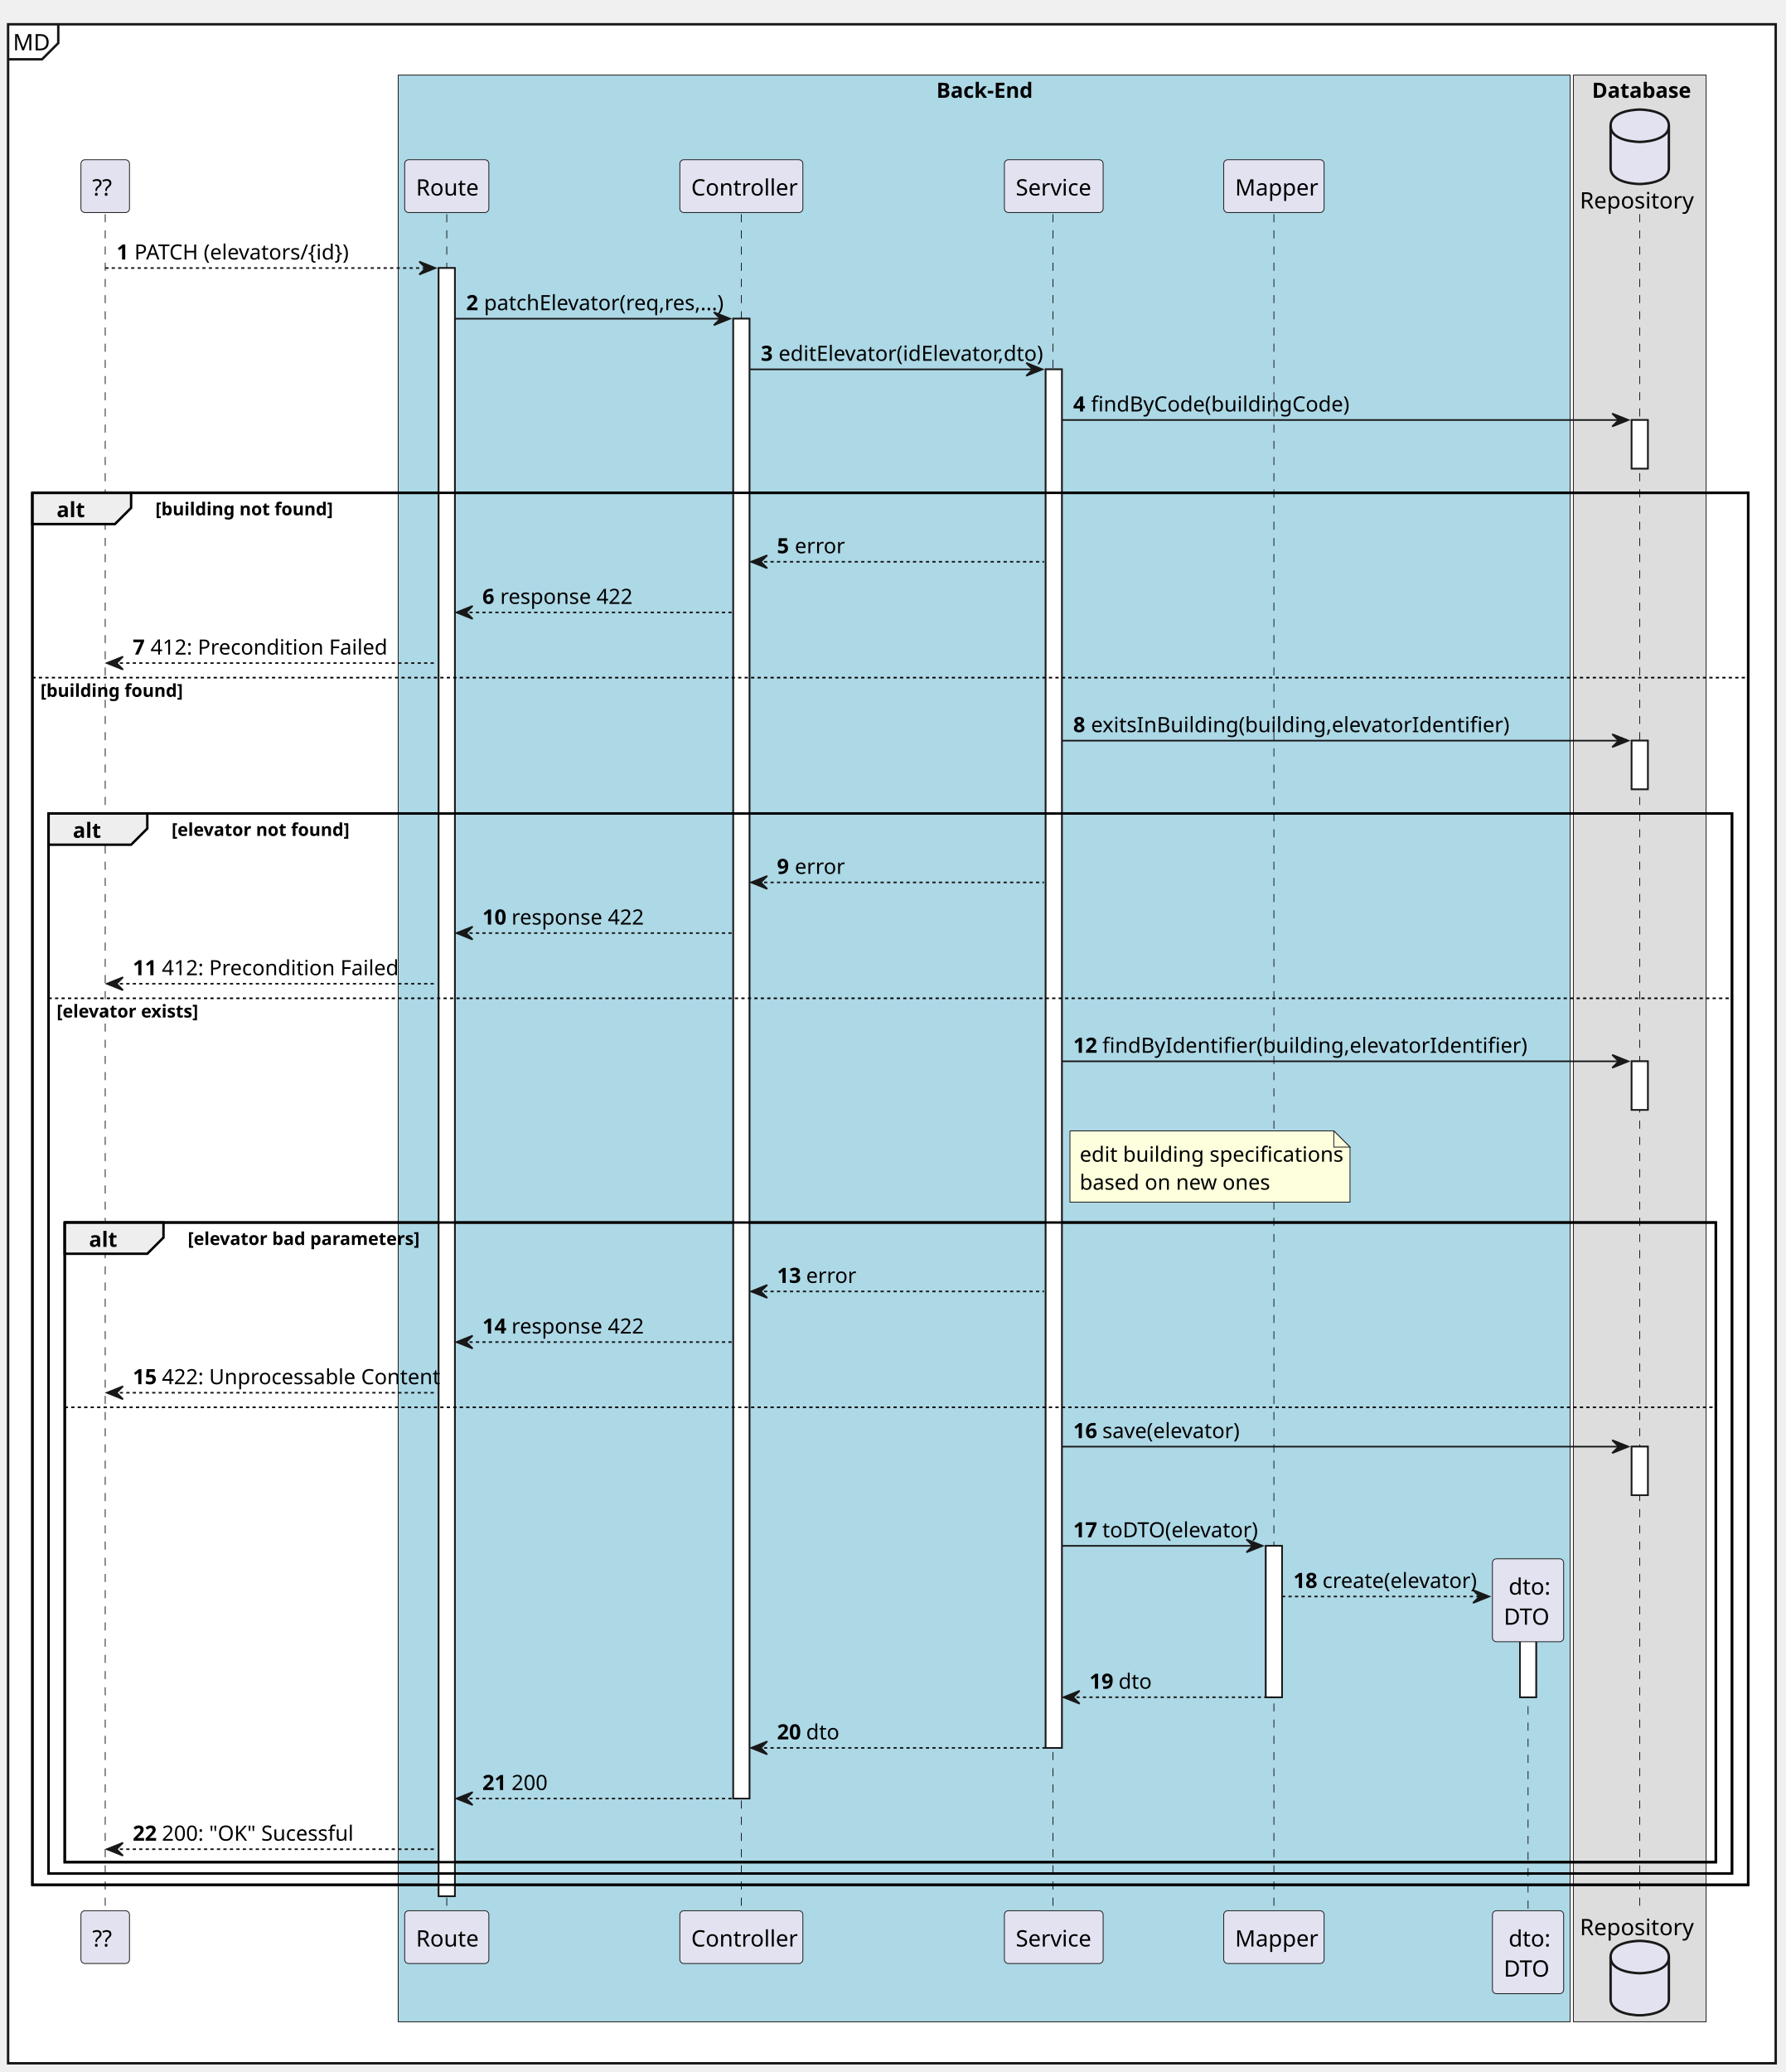
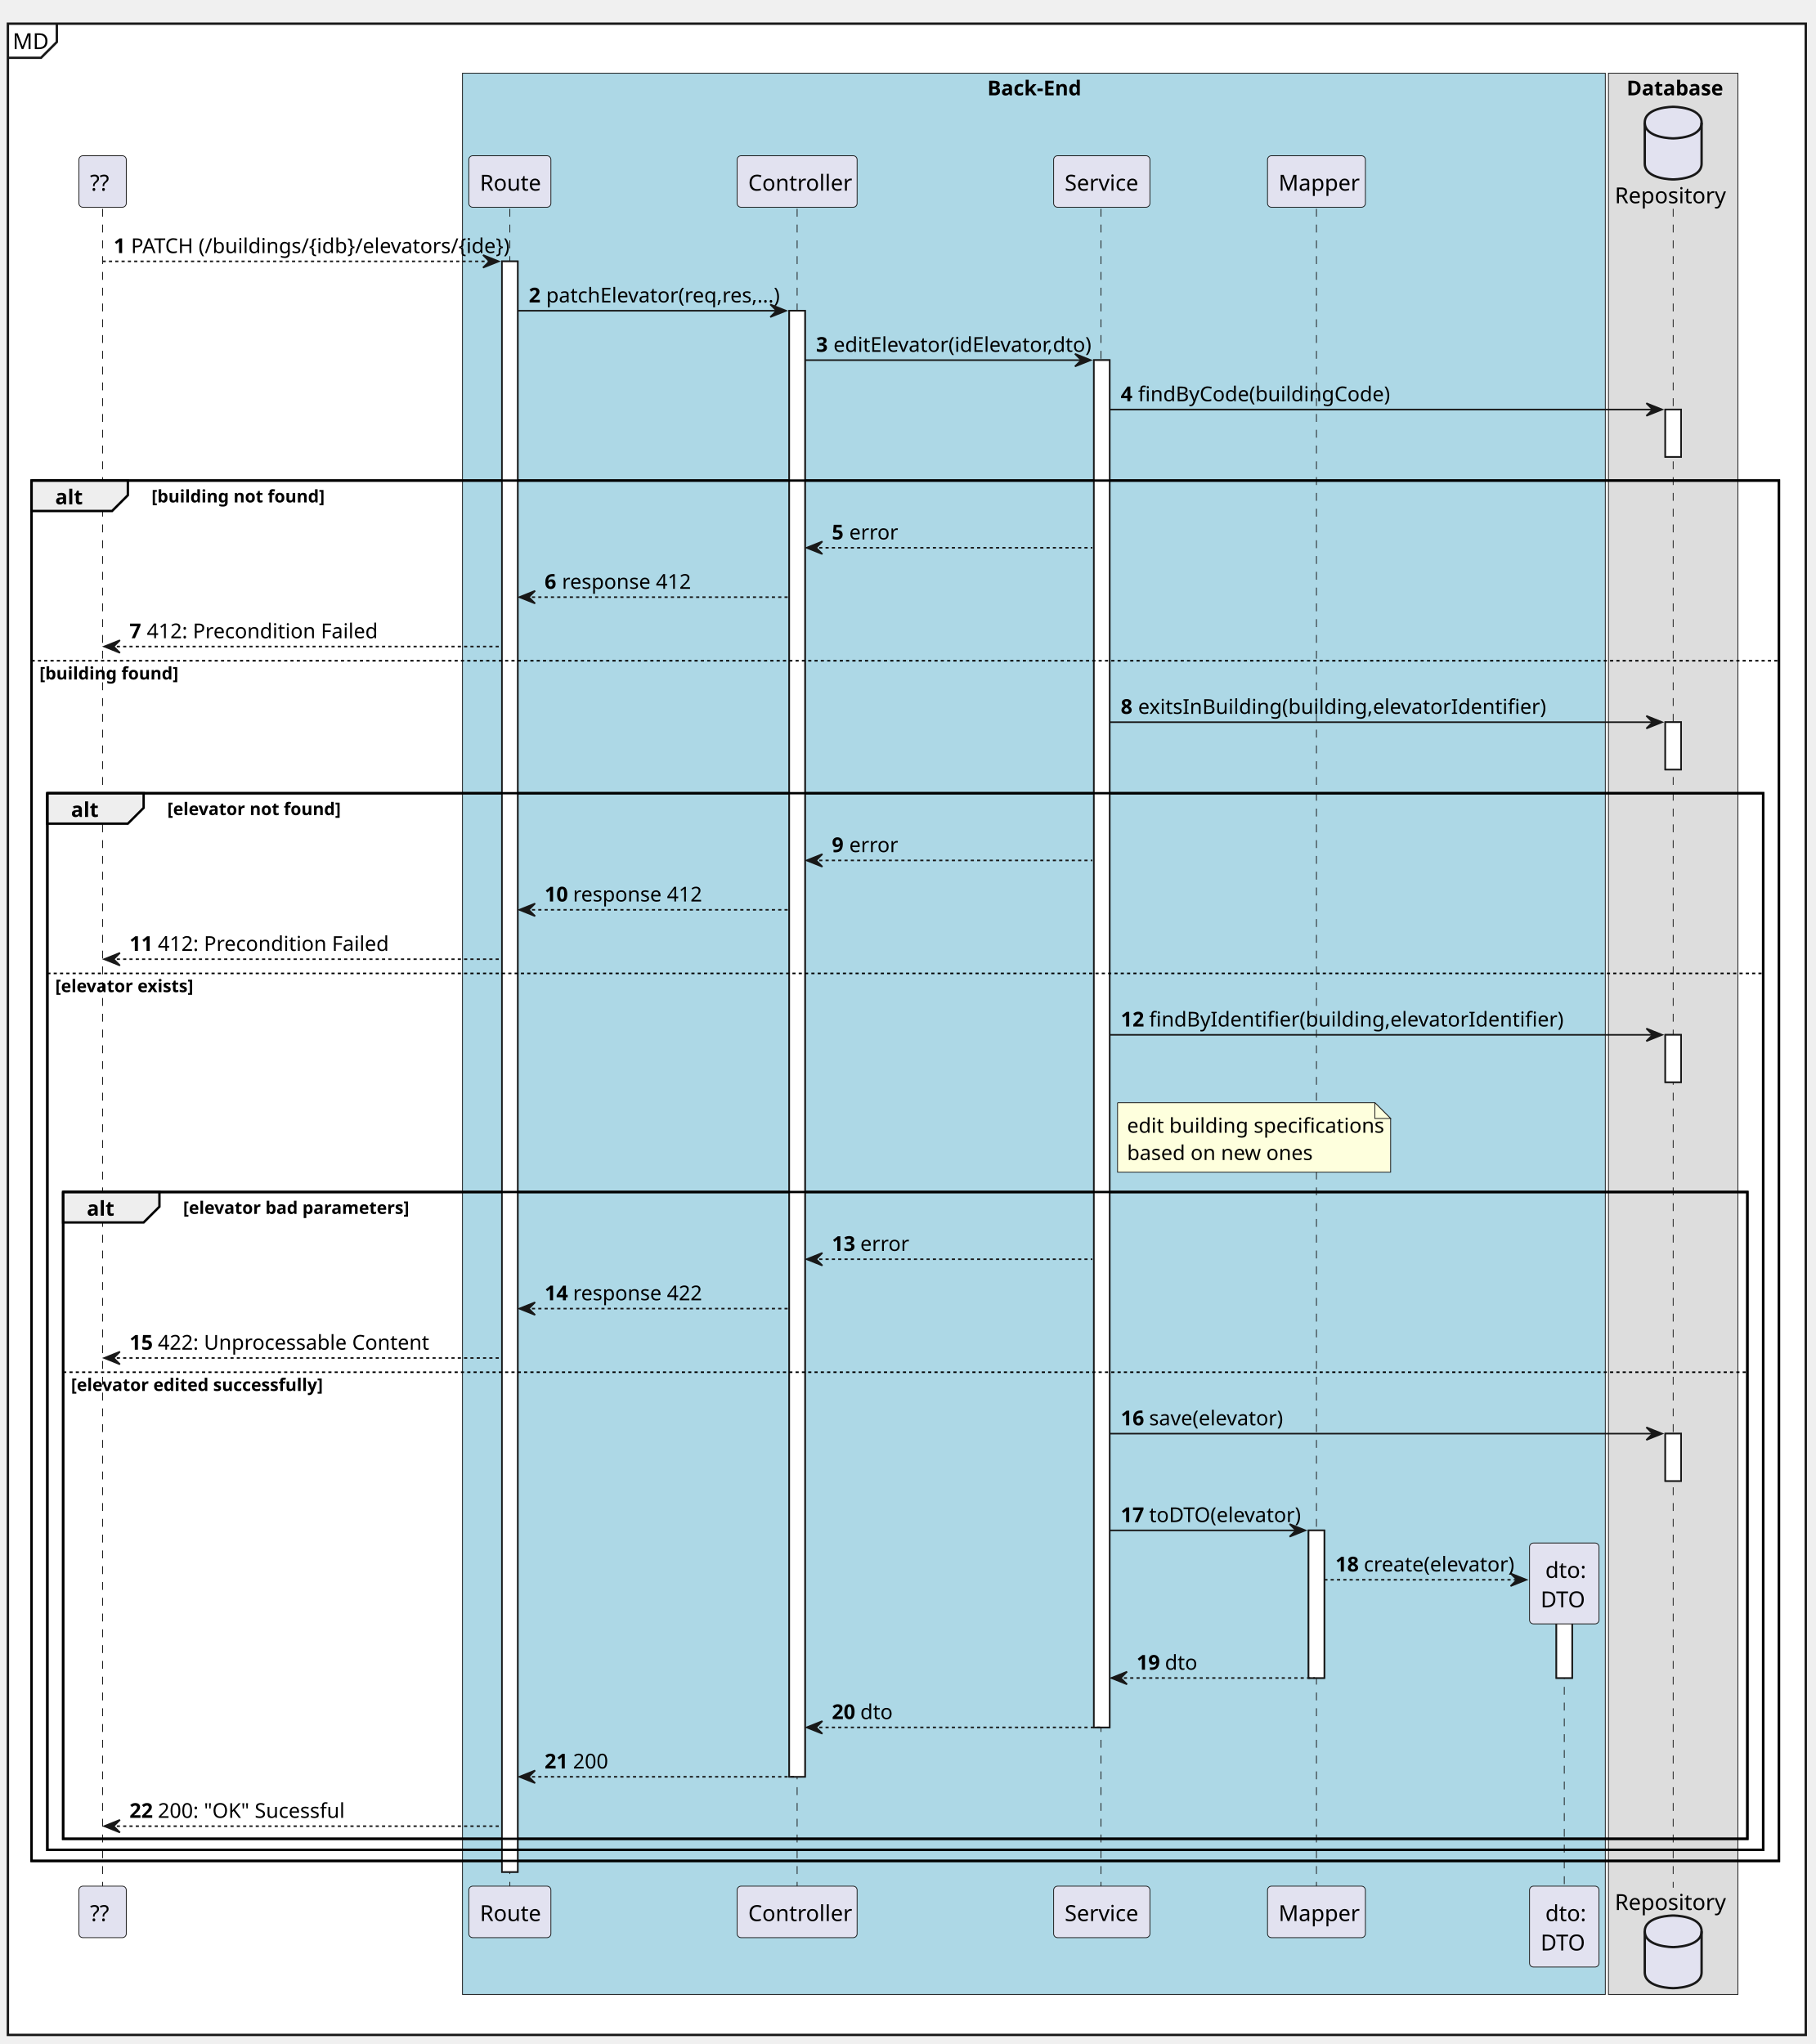
- <svg xmlns="http://www.w3.org/2000/svg" contentStyleType="text/css" height="1280px" preserveAspectRatio="none" style="width:1103px;height:1280px;background:#FFFFFF;" version="1.1" viewBox="0 0 1103 1280" width="1103px" zoomAndPan="magnify">
+ <svg xmlns="http://www.w3.org/2000/svg" contentStyleType="text/css" height="1295px" preserveAspectRatio="none" style="width:1150px;height:1295px;background:#FFFFFF;" version="1.1" viewBox="0 0 1150 1295" width="1150px" zoomAndPan="magnify">
  <defs />
  <g>
-     <rect fill="#FFFFFF" height="1259.608" style="stroke:#181818;stroke-width:1.5;" width="1092" x="5" y="15" />
+     <rect fill="#FFFFFF" height="1274.239" style="stroke:#181818;stroke-width:1.5;" width="1139" x="5" y="15" />
    <path d="M36,15 L36,26.621 L26,36.621 L5,36.621 " fill="none" style="stroke:#181818;stroke-width:1.5;" />
    <text fill="#000000" font-family="sans-serif" font-size="14" lengthAdjust="spacing" textLength="21" x="8" y="31.107">MD</text>
-     <rect fill="#ADD8E6" height="1202.603" style="stroke:#181818;stroke-width:0.5;" width="724" x="246" y="46.384" />
-     <text fill="#000000" font-family="sans-serif" font-size="13" font-weight="bold" lengthAdjust="spacing" textLength="59" x="578.5" y="60.412">Back-End</text>
-     <rect fill="#DDDDDD" height="1202.603" style="stroke:#181818;stroke-width:0.5;" width="82" x="972" y="46.384" />
-     <text fill="#000000" font-family="sans-serif" font-size="13" font-weight="bold" lengthAdjust="spacing" textLength="59" x="983.5" y="60.412">Database</text>
-     <rect fill="#FFFFFF" height="1005.779" style="stroke:#181818;stroke-width:1.0;" width="10" x="271" y="165.587" />
-     <rect fill="#FFFFFF" height="914.197" style="stroke:#181818;stroke-width:1.0;" width="10" x="453" y="196.878" />
-     <rect fill="#FFFFFF" height="851.615" style="stroke:#181818;stroke-width:1.0;" width="10" x="646" y="228.169" />
-     <rect fill="#FFFFFF" height="93.533" style="stroke:#181818;stroke-width:1.0;" width="10" x="782" y="954.96" />
-     <rect fill="#FFFFFF" height="52.242" style="stroke:#181818;stroke-width:1.0;" width="10" x="939" y="996.251" />
-     <rect fill="#FFFFFF" height="30" style="stroke:#181818;stroke-width:1.0;" width="10" x="1008" y="259.46" />
-     <rect fill="#FFFFFF" height="30" style="stroke:#181818;stroke-width:1.0;" width="10" x="1008" y="457.546" />
-     <rect fill="#FFFFFF" height="30" style="stroke:#181818;stroke-width:1.0;" width="10" x="1008" y="655.632" />
-     <rect fill="#FFFFFF" height="30" style="stroke:#181818;stroke-width:1.0;" width="10" x="1008" y="893.669" />
-     <rect fill="none" height="859.906" style="stroke:#000000;stroke-width:1.5;" width="1060" x="20" y="304.46" />
-     <rect fill="none" height="654.82" style="stroke:#000000;stroke-width:1.5;" width="1040" x="30" y="502.546" />
-     <rect fill="none" height="395.152" style="stroke:#000000;stroke-width:1.5;" width="1020" x="40" y="755.214" />
-     <line style="stroke:#181818;stroke-width:0.5;stroke-dasharray:5.0,5.0;" x1="65" x2="65" y1="132.296" y2="1181.366" />
-     <line style="stroke:#181818;stroke-width:0.5;stroke-dasharray:5.0,5.0;" x1="276" x2="276" y1="132.296" y2="1181.366" />
-     <line style="stroke:#181818;stroke-width:0.5;stroke-dasharray:5.0,5.0;" x1="458" x2="458" y1="132.296" y2="1181.366" />
-     <line style="stroke:#181818;stroke-width:0.5;stroke-dasharray:5.0,5.0;" x1="650.5" x2="650.5" y1="132.296" y2="1181.366" />
-     <line style="stroke:#181818;stroke-width:0.5;stroke-dasharray:5.0,5.0;" x1="787" x2="787" y1="132.296" y2="1181.366" />
-     <line style="stroke:#181818;stroke-width:0.5;stroke-dasharray:5.0,5.0;" x1="944" x2="944" y1="1004.081" y2="1181.366" />
-     <line style="stroke:#181818;stroke-width:0.5;stroke-dasharray:5.0,5.0;" x1="1013" x2="1013" y1="132.296" y2="1181.366" />
+     <rect fill="#ADD8E6" height="1217.234" style="stroke:#181818;stroke-width:0.5;" width="724" x="293" y="46.384" />
+     <text fill="#000000" font-family="sans-serif" font-size="13" font-weight="bold" lengthAdjust="spacing" textLength="59" x="625.5" y="60.412">Back-End</text>
+     <rect fill="#DDDDDD" height="1217.234" style="stroke:#181818;stroke-width:0.5;" width="82" x="1019" y="46.384" />
+     <text fill="#000000" font-family="sans-serif" font-size="13" font-weight="bold" lengthAdjust="spacing" textLength="59" x="1030.5" y="60.412">Database</text>
+     <rect fill="#FFFFFF" height="1020.41" style="stroke:#181818;stroke-width:1.0;" width="10" x="318" y="165.587" />
+     <rect fill="#FFFFFF" height="928.828" style="stroke:#181818;stroke-width:1.0;" width="10" x="500" y="196.878" />
+     <rect fill="#FFFFFF" height="866.246" style="stroke:#181818;stroke-width:1.0;" width="10" x="693" y="228.169" />
+     <rect fill="#FFFFFF" height="93.533" style="stroke:#181818;stroke-width:1.0;" width="10" x="829" y="969.591" />
+     <rect fill="#FFFFFF" height="52.242" style="stroke:#181818;stroke-width:1.0;" width="10" x="986" y="1010.882" />
+     <rect fill="#FFFFFF" height="30" style="stroke:#181818;stroke-width:1.0;" width="10" x="1055" y="259.46" />
+     <rect fill="#FFFFFF" height="30" style="stroke:#181818;stroke-width:1.0;" width="10" x="1055" y="457.546" />
+     <rect fill="#FFFFFF" height="30" style="stroke:#181818;stroke-width:1.0;" width="10" x="1055" y="655.632" />
+     <rect fill="#FFFFFF" height="30" style="stroke:#181818;stroke-width:1.0;" width="10" x="1055" y="908.3" />
+     <rect fill="none" height="874.537" style="stroke:#000000;stroke-width:1.5;" width="1107" x="20" y="304.46" />
+     <rect fill="none" height="669.451" style="stroke:#000000;stroke-width:1.5;" width="1087" x="30" y="502.546" />
+     <rect fill="none" height="409.783" style="stroke:#000000;stroke-width:1.5;" width="1067" x="40" y="755.214" />
+     <line style="stroke:#181818;stroke-width:0.5;stroke-dasharray:5.0,5.0;" x1="65" x2="65" y1="132.296" y2="1195.997" />
+     <line style="stroke:#181818;stroke-width:0.5;stroke-dasharray:5.0,5.0;" x1="323" x2="323" y1="132.296" y2="1195.997" />
+     <line style="stroke:#181818;stroke-width:0.5;stroke-dasharray:5.0,5.0;" x1="505" x2="505" y1="132.296" y2="1195.997" />
+     <line style="stroke:#181818;stroke-width:0.5;stroke-dasharray:5.0,5.0;" x1="697.5" x2="697.5" y1="132.296" y2="1195.997" />
+     <line style="stroke:#181818;stroke-width:0.5;stroke-dasharray:5.0,5.0;" x1="834" x2="834" y1="132.296" y2="1195.997" />
+     <line style="stroke:#181818;stroke-width:0.5;stroke-dasharray:5.0,5.0;" x1="991" x2="991" y1="1018.712" y2="1195.997" />
+     <line style="stroke:#181818;stroke-width:0.5;stroke-dasharray:5.0,5.0;" x1="1060" x2="1060" y1="132.296" y2="1195.997" />
    <rect fill="#E2E2F0" height="32.621" rx="2.5" ry="2.5" style="stroke:#181818;stroke-width:0.5;" width="30" x="50" y="98.675" />
    <text fill="#000000" font-family="sans-serif" font-size="14" lengthAdjust="spacing" textLength="16" x="57" y="120.782">??</text>
-     <rect fill="#E2E2F0" height="32.621" rx="2.5" ry="2.5" style="stroke:#181818;stroke-width:0.5;" width="30" x="50" y="1180.366" />
-     <text fill="#000000" font-family="sans-serif" font-size="14" lengthAdjust="spacing" textLength="16" x="57" y="1202.474">??</text>
-     <rect fill="#E2E2F0" height="32.621" rx="2.5" ry="2.5" style="stroke:#181818;stroke-width:0.5;" width="52" x="250" y="98.675" />
-     <text fill="#000000" font-family="sans-serif" font-size="14" lengthAdjust="spacing" textLength="38" x="257" y="120.782">Route</text>
-     <rect fill="#E2E2F0" height="32.621" rx="2.5" ry="2.5" style="stroke:#181818;stroke-width:0.5;" width="52" x="250" y="1180.366" />
-     <text fill="#000000" font-family="sans-serif" font-size="14" lengthAdjust="spacing" textLength="38" x="257" y="1202.474">Route</text>
-     <rect fill="#E2E2F0" height="32.621" rx="2.5" ry="2.5" style="stroke:#181818;stroke-width:0.5;" width="76" x="420" y="98.675" />
-     <text fill="#000000" font-family="sans-serif" font-size="14" lengthAdjust="spacing" textLength="62" x="427" y="120.782">Controller</text>
-     <rect fill="#E2E2F0" height="32.621" rx="2.5" ry="2.5" style="stroke:#181818;stroke-width:0.5;" width="76" x="420" y="1180.366" />
-     <text fill="#000000" font-family="sans-serif" font-size="14" lengthAdjust="spacing" textLength="62" x="427" y="1202.474">Controller</text>
-     <rect fill="#E2E2F0" height="32.621" rx="2.5" ry="2.5" style="stroke:#181818;stroke-width:0.5;" width="61" x="620.5" y="98.675" />
-     <text fill="#000000" font-family="sans-serif" font-size="14" lengthAdjust="spacing" textLength="47" x="627.5" y="120.782">Service</text>
-     <rect fill="#E2E2F0" height="32.621" rx="2.5" ry="2.5" style="stroke:#181818;stroke-width:0.5;" width="61" x="620.5" y="1180.366" />
-     <text fill="#000000" font-family="sans-serif" font-size="14" lengthAdjust="spacing" textLength="47" x="627.5" y="1202.474">Service</text>
-     <rect fill="#E2E2F0" height="32.621" rx="2.5" ry="2.5" style="stroke:#181818;stroke-width:0.5;" width="62" x="756" y="98.675" />
-     <text fill="#000000" font-family="sans-serif" font-size="14" lengthAdjust="spacing" textLength="48" x="763" y="120.782">Mapper</text>
-     <rect fill="#E2E2F0" height="32.621" rx="2.5" ry="2.5" style="stroke:#181818;stroke-width:0.5;" width="62" x="756" y="1180.366" />
-     <text fill="#000000" font-family="sans-serif" font-size="14" lengthAdjust="spacing" textLength="48" x="763" y="1202.474">Mapper</text>
-     <rect fill="#E2E2F0" height="51.242" rx="2.5" ry="2.5" style="stroke:#181818;stroke-width:0.5;" width="44" x="922" y="1180.366" />
-     <text fill="#000000" font-family="sans-serif" font-size="14" lengthAdjust="spacing" textLength="24" x="932" y="1202.474">dto:</text>
-     <text fill="#000000" font-family="sans-serif" font-size="14" lengthAdjust="spacing" textLength="30" x="929" y="1221.095">DTO</text>
-     <text fill="#000000" font-family="sans-serif" font-size="14" lengthAdjust="spacing" textLength="68" x="976" y="128.782">Repository</text>
-     <path d="M995,77.675 C995,67.675 1013,67.675 1013,67.675 C1013,67.675 1031,67.675 1031,77.675 L1031,103.675 C1031,113.675 1013,113.675 1013,113.675 C1013,113.675 995,113.675 995,103.675 L995,77.675 " fill="#E2E2F0" style="stroke:#181818;stroke-width:1.5;" />
-     <path d="M995,77.675 C995,87.675 1013,87.675 1013,87.675 C1013,87.675 1031,87.675 1031,77.675 " fill="none" style="stroke:#181818;stroke-width:1.5;" />
-     <text fill="#000000" font-family="sans-serif" font-size="14" lengthAdjust="spacing" textLength="68" x="976" y="1195.474">Repository</text>
-     <path d="M995,1208.987 C995,1198.987 1013,1198.987 1013,1198.987 C1013,1198.987 1031,1198.987 1031,1208.987 L1031,1234.987 C1031,1244.987 1013,1244.987 1013,1244.987 C1013,1244.987 995,1244.987 995,1234.987 L995,1208.987 " fill="#E2E2F0" style="stroke:#181818;stroke-width:1.5;" />
-     <path d="M995,1208.987 C995,1218.987 1013,1218.987 1013,1218.987 C1013,1218.987 1031,1218.987 1031,1208.987 " fill="none" style="stroke:#181818;stroke-width:1.5;" />
-     <rect fill="#FFFFFF" height="1005.779" style="stroke:#181818;stroke-width:1.0;" width="10" x="271" y="165.587" />
-     <rect fill="#FFFFFF" height="914.197" style="stroke:#181818;stroke-width:1.0;" width="10" x="453" y="196.878" />
-     <rect fill="#FFFFFF" height="851.615" style="stroke:#181818;stroke-width:1.0;" width="10" x="646" y="228.169" />
-     <rect fill="#FFFFFF" height="93.533" style="stroke:#181818;stroke-width:1.0;" width="10" x="782" y="954.96" />
-     <rect fill="#FFFFFF" height="52.242" style="stroke:#181818;stroke-width:1.0;" width="10" x="939" y="996.251" />
-     <rect fill="#FFFFFF" height="30" style="stroke:#181818;stroke-width:1.0;" width="10" x="1008" y="259.46" />
-     <rect fill="#FFFFFF" height="30" style="stroke:#181818;stroke-width:1.0;" width="10" x="1008" y="457.546" />
-     <rect fill="#FFFFFF" height="30" style="stroke:#181818;stroke-width:1.0;" width="10" x="1008" y="655.632" />
-     <rect fill="#FFFFFF" height="30" style="stroke:#181818;stroke-width:1.0;" width="10" x="1008" y="893.669" />
-     <polygon fill="#181818" points="259,161.587,269,165.587,259,169.587,263,165.587" style="stroke:#181818;stroke-width:1.0;" />
-     <line style="stroke:#181818;stroke-width:1.0;stroke-dasharray:2.0,2.0;" x1="65" x2="265" y1="165.587" y2="165.587" />
+     <rect fill="#E2E2F0" height="32.621" rx="2.5" ry="2.5" style="stroke:#181818;stroke-width:0.5;" width="30" x="50" y="1194.997" />
+     <text fill="#000000" font-family="sans-serif" font-size="14" lengthAdjust="spacing" textLength="16" x="57" y="1217.104">??</text>
+     <rect fill="#E2E2F0" height="32.621" rx="2.5" ry="2.5" style="stroke:#181818;stroke-width:0.5;" width="52" x="297" y="98.675" />
+     <text fill="#000000" font-family="sans-serif" font-size="14" lengthAdjust="spacing" textLength="38" x="304" y="120.782">Route</text>
+     <rect fill="#E2E2F0" height="32.621" rx="2.5" ry="2.5" style="stroke:#181818;stroke-width:0.5;" width="52" x="297" y="1194.997" />
+     <text fill="#000000" font-family="sans-serif" font-size="14" lengthAdjust="spacing" textLength="38" x="304" y="1217.104">Route</text>
+     <rect fill="#E2E2F0" height="32.621" rx="2.5" ry="2.5" style="stroke:#181818;stroke-width:0.5;" width="76" x="467" y="98.675" />
+     <text fill="#000000" font-family="sans-serif" font-size="14" lengthAdjust="spacing" textLength="62" x="474" y="120.782">Controller</text>
+     <rect fill="#E2E2F0" height="32.621" rx="2.5" ry="2.5" style="stroke:#181818;stroke-width:0.5;" width="76" x="467" y="1194.997" />
+     <text fill="#000000" font-family="sans-serif" font-size="14" lengthAdjust="spacing" textLength="62" x="474" y="1217.104">Controller</text>
+     <rect fill="#E2E2F0" height="32.621" rx="2.5" ry="2.5" style="stroke:#181818;stroke-width:0.5;" width="61" x="667.5" y="98.675" />
+     <text fill="#000000" font-family="sans-serif" font-size="14" lengthAdjust="spacing" textLength="47" x="674.5" y="120.782">Service</text>
+     <rect fill="#E2E2F0" height="32.621" rx="2.5" ry="2.5" style="stroke:#181818;stroke-width:0.5;" width="61" x="667.5" y="1194.997" />
+     <text fill="#000000" font-family="sans-serif" font-size="14" lengthAdjust="spacing" textLength="47" x="674.5" y="1217.104">Service</text>
+     <rect fill="#E2E2F0" height="32.621" rx="2.5" ry="2.5" style="stroke:#181818;stroke-width:0.5;" width="62" x="803" y="98.675" />
+     <text fill="#000000" font-family="sans-serif" font-size="14" lengthAdjust="spacing" textLength="48" x="810" y="120.782">Mapper</text>
+     <rect fill="#E2E2F0" height="32.621" rx="2.5" ry="2.5" style="stroke:#181818;stroke-width:0.5;" width="62" x="803" y="1194.997" />
+     <text fill="#000000" font-family="sans-serif" font-size="14" lengthAdjust="spacing" textLength="48" x="810" y="1217.104">Mapper</text>
+     <rect fill="#E2E2F0" height="51.242" rx="2.5" ry="2.5" style="stroke:#181818;stroke-width:0.5;" width="44" x="969" y="1194.997" />
+     <text fill="#000000" font-family="sans-serif" font-size="14" lengthAdjust="spacing" textLength="24" x="979" y="1217.104">dto:</text>
+     <text fill="#000000" font-family="sans-serif" font-size="14" lengthAdjust="spacing" textLength="30" x="976" y="1235.726">DTO</text>
+     <text fill="#000000" font-family="sans-serif" font-size="14" lengthAdjust="spacing" textLength="68" x="1023" y="128.782">Repository</text>
+     <path d="M1042,77.675 C1042,67.675 1060,67.675 1060,67.675 C1060,67.675 1078,67.675 1078,77.675 L1078,103.675 C1078,113.675 1060,113.675 1060,113.675 C1060,113.675 1042,113.675 1042,103.675 L1042,77.675 " fill="#E2E2F0" style="stroke:#181818;stroke-width:1.5;" />
+     <path d="M1042,77.675 C1042,87.675 1060,87.675 1060,87.675 C1060,87.675 1078,87.675 1078,77.675 " fill="none" style="stroke:#181818;stroke-width:1.5;" />
+     <text fill="#000000" font-family="sans-serif" font-size="14" lengthAdjust="spacing" textLength="68" x="1023" y="1210.104">Repository</text>
+     <path d="M1042,1223.618 C1042,1213.618 1060,1213.618 1060,1213.618 C1060,1213.618 1078,1213.618 1078,1223.618 L1078,1249.618 C1078,1259.618 1060,1259.618 1060,1259.618 C1060,1259.618 1042,1259.618 1042,1249.618 L1042,1223.618 " fill="#E2E2F0" style="stroke:#181818;stroke-width:1.5;" />
+     <path d="M1042,1223.618 C1042,1233.618 1060,1233.618 1060,1233.618 C1060,1233.618 1078,1233.618 1078,1223.618 " fill="none" style="stroke:#181818;stroke-width:1.5;" />
+     <rect fill="#FFFFFF" height="1020.41" style="stroke:#181818;stroke-width:1.0;" width="10" x="318" y="165.587" />
+     <rect fill="#FFFFFF" height="928.828" style="stroke:#181818;stroke-width:1.0;" width="10" x="500" y="196.878" />
+     <rect fill="#FFFFFF" height="866.246" style="stroke:#181818;stroke-width:1.0;" width="10" x="693" y="228.169" />
+     <rect fill="#FFFFFF" height="93.533" style="stroke:#181818;stroke-width:1.0;" width="10" x="829" y="969.591" />
+     <rect fill="#FFFFFF" height="52.242" style="stroke:#181818;stroke-width:1.0;" width="10" x="986" y="1010.882" />
+     <rect fill="#FFFFFF" height="30" style="stroke:#181818;stroke-width:1.0;" width="10" x="1055" y="259.46" />
+     <rect fill="#FFFFFF" height="30" style="stroke:#181818;stroke-width:1.0;" width="10" x="1055" y="457.546" />
+     <rect fill="#FFFFFF" height="30" style="stroke:#181818;stroke-width:1.0;" width="10" x="1055" y="655.632" />
+     <rect fill="#FFFFFF" height="30" style="stroke:#181818;stroke-width:1.0;" width="10" x="1055" y="908.3" />
+     <polygon fill="#181818" points="306,161.587,316,165.587,306,169.587,310,165.587" style="stroke:#181818;stroke-width:1.0;" />
+     <line style="stroke:#181818;stroke-width:1.0;stroke-dasharray:2.0,2.0;" x1="65" x2="312" y1="165.587" y2="165.587" />
    <text fill="#000000" font-family="sans-serif" font-size="13" font-weight="bold" lengthAdjust="spacing" textLength="7" x="72" y="160.324">1</text>
-     <text fill="#000000" font-family="sans-serif" font-size="13" lengthAdjust="spacing" textLength="128" x="83" y="160.324">PATCH (elevators/{id})</text>
-     <polygon fill="#181818" points="441,192.878,451,196.878,441,200.878,445,196.878" style="stroke:#181818;stroke-width:1.0;" />
-     <line style="stroke:#181818;stroke-width:1.0;" x1="281" x2="447" y1="196.878" y2="196.878" />
-     <text fill="#000000" font-family="sans-serif" font-size="13" font-weight="bold" lengthAdjust="spacing" textLength="7" x="288" y="191.615">2</text>
-     <text fill="#000000" font-family="sans-serif" font-size="13" lengthAdjust="spacing" textLength="142" x="299" y="191.615">patchElevator(req,res,...)</text>
-     <polygon fill="#181818" points="634,224.169,644,228.169,634,232.169,638,228.169" style="stroke:#181818;stroke-width:1.0;" />
-     <line style="stroke:#181818;stroke-width:1.0;" x1="463" x2="640" y1="228.169" y2="228.169" />
-     <text fill="#000000" font-family="sans-serif" font-size="13" font-weight="bold" lengthAdjust="spacing" textLength="7" x="470" y="222.906">3</text>
-     <text fill="#000000" font-family="sans-serif" font-size="13" lengthAdjust="spacing" textLength="153" x="481" y="222.906">editElevator(idElevator,dto)</text>
-     <polygon fill="#181818" points="996,255.46,1006,259.46,996,263.46,1000,259.46" style="stroke:#181818;stroke-width:1.0;" />
-     <line style="stroke:#181818;stroke-width:1.0;" x1="656" x2="1002" y1="259.46" y2="259.46" />
-     <text fill="#000000" font-family="sans-serif" font-size="13" font-weight="bold" lengthAdjust="spacing" textLength="7" x="663" y="254.197">4</text>
-     <text fill="#000000" font-family="sans-serif" font-size="13" lengthAdjust="spacing" textLength="148" x="674" y="254.197">findByCode(buildingCode)</text>
+     <text fill="#000000" font-family="sans-serif" font-size="13" lengthAdjust="spacing" textLength="223" x="83" y="160.324">PATCH (/buildings/{idb}/elevators/{ide})</text>
+     <polygon fill="#181818" points="488,192.878,498,196.878,488,200.878,492,196.878" style="stroke:#181818;stroke-width:1.0;" />
+     <line style="stroke:#181818;stroke-width:1.0;" x1="328" x2="494" y1="196.878" y2="196.878" />
+     <text fill="#000000" font-family="sans-serif" font-size="13" font-weight="bold" lengthAdjust="spacing" textLength="7" x="335" y="191.615">2</text>
+     <text fill="#000000" font-family="sans-serif" font-size="13" lengthAdjust="spacing" textLength="142" x="346" y="191.615">patchElevator(req,res,...)</text>
+     <polygon fill="#181818" points="681,224.169,691,228.169,681,232.169,685,228.169" style="stroke:#181818;stroke-width:1.0;" />
+     <line style="stroke:#181818;stroke-width:1.0;" x1="510" x2="687" y1="228.169" y2="228.169" />
+     <text fill="#000000" font-family="sans-serif" font-size="13" font-weight="bold" lengthAdjust="spacing" textLength="7" x="517" y="222.906">3</text>
+     <text fill="#000000" font-family="sans-serif" font-size="13" lengthAdjust="spacing" textLength="153" x="528" y="222.906">editElevator(idElevator,dto)</text>
+     <polygon fill="#181818" points="1043,255.46,1053,259.46,1043,263.46,1047,259.46" style="stroke:#181818;stroke-width:1.0;" />
+     <line style="stroke:#181818;stroke-width:1.0;" x1="703" x2="1049" y1="259.46" y2="259.46" />
+     <text fill="#000000" font-family="sans-serif" font-size="13" font-weight="bold" lengthAdjust="spacing" textLength="7" x="710" y="254.197">4</text>
+     <text fill="#000000" font-family="sans-serif" font-size="13" lengthAdjust="spacing" textLength="148" x="721" y="254.197">findByCode(buildingCode)</text>
    <path d="M20,304.46 L81,304.46 L81,313.751 L71,323.751 L20,323.751 L20,304.46 " fill="#EEEEEE" style="stroke:#000000;stroke-width:1.5;" />
-     <rect fill="none" height="859.906" style="stroke:#000000;stroke-width:1.5;" width="1060" x="20" y="304.46" />
+     <rect fill="none" height="874.537" style="stroke:#000000;stroke-width:1.5;" width="1107" x="20" y="304.46" />
    <text fill="#000000" font-family="sans-serif" font-size="13" font-weight="bold" lengthAdjust="spacing" textLength="16" x="35" y="319.488">alt</text>
    <text fill="#000000" font-family="sans-serif" font-size="11" font-weight="bold" lengthAdjust="spacing" textLength="108" x="96" y="318.33">[building not found]</text>
-     <polygon fill="#181818" points="474,343.042,464,347.042,474,351.042,470,347.042" style="stroke:#181818;stroke-width:1.0;" />
-     <line style="stroke:#181818;stroke-width:1.0;stroke-dasharray:2.0,2.0;" x1="468" x2="645" y1="347.042" y2="347.042" />
-     <text fill="#000000" font-family="sans-serif" font-size="13" font-weight="bold" lengthAdjust="spacing" textLength="7" x="480" y="341.779">5</text>
-     <text fill="#000000" font-family="sans-serif" font-size="13" lengthAdjust="spacing" textLength="26" x="491" y="341.779">error</text>
-     <polygon fill="#181818" points="292,374.333,282,378.333,292,382.333,288,378.333" style="stroke:#181818;stroke-width:1.0;" />
-     <line style="stroke:#181818;stroke-width:1.0;stroke-dasharray:2.0,2.0;" x1="286" x2="452" y1="378.333" y2="378.333" />
-     <text fill="#000000" font-family="sans-serif" font-size="13" font-weight="bold" lengthAdjust="spacing" textLength="7" x="298" y="373.07">6</text>
-     <text fill="#000000" font-family="sans-serif" font-size="13" lengthAdjust="spacing" textLength="78" x="309" y="373.07">response 422</text>
+     <polygon fill="#181818" points="521,343.042,511,347.042,521,351.042,517,347.042" style="stroke:#181818;stroke-width:1.0;" />
+     <line style="stroke:#181818;stroke-width:1.0;stroke-dasharray:2.0,2.0;" x1="515" x2="692" y1="347.042" y2="347.042" />
+     <text fill="#000000" font-family="sans-serif" font-size="13" font-weight="bold" lengthAdjust="spacing" textLength="7" x="527" y="341.779">5</text>
+     <text fill="#000000" font-family="sans-serif" font-size="13" lengthAdjust="spacing" textLength="26" x="538" y="341.779">error</text>
+     <polygon fill="#181818" points="339,374.333,329,378.333,339,382.333,335,378.333" style="stroke:#181818;stroke-width:1.0;" />
+     <line style="stroke:#181818;stroke-width:1.0;stroke-dasharray:2.0,2.0;" x1="333" x2="499" y1="378.333" y2="378.333" />
+     <text fill="#000000" font-family="sans-serif" font-size="13" font-weight="bold" lengthAdjust="spacing" textLength="7" x="345" y="373.07">6</text>
+     <text fill="#000000" font-family="sans-serif" font-size="13" lengthAdjust="spacing" textLength="78" x="356" y="373.07">response 412</text>
    <polygon fill="#181818" points="76,405.624,66,409.624,76,413.624,72,409.624" style="stroke:#181818;stroke-width:1.0;" />
-     <line style="stroke:#181818;stroke-width:1.0;stroke-dasharray:2.0,2.0;" x1="70" x2="270" y1="409.624" y2="409.624" />
+     <line style="stroke:#181818;stroke-width:1.0;stroke-dasharray:2.0,2.0;" x1="70" x2="317" y1="409.624" y2="409.624" />
    <text fill="#000000" font-family="sans-serif" font-size="13" font-weight="bold" lengthAdjust="spacing" textLength="7" x="82" y="404.361">7</text>
    <text fill="#000000" font-family="sans-serif" font-size="13" lengthAdjust="spacing" textLength="140" x="93" y="404.361">412: Precondition Failed</text>
-     <line style="stroke:#000000;stroke-width:1.0;stroke-dasharray:2.0,2.0;" x1="20" x2="1080" y1="418.624" y2="418.624" />
+     <line style="stroke:#000000;stroke-width:1.0;stroke-dasharray:2.0,2.0;" x1="20" x2="1127" y1="418.624" y2="418.624" />
    <text fill="#000000" font-family="sans-serif" font-size="11" font-weight="bold" lengthAdjust="spacing" textLength="87" x="25" y="430.494">[building found]</text>
-     <polygon fill="#181818" points="996,453.546,1006,457.546,996,461.546,1000,457.546" style="stroke:#181818;stroke-width:1.0;" />
-     <line style="stroke:#181818;stroke-width:1.0;" x1="656" x2="1002" y1="457.546" y2="457.546" />
-     <text fill="#000000" font-family="sans-serif" font-size="13" font-weight="bold" lengthAdjust="spacing" textLength="7" x="663" y="452.283">8</text>
-     <text fill="#000000" font-family="sans-serif" font-size="13" lengthAdjust="spacing" textLength="232" x="674" y="452.283">exitsInBuilding(building,elevatorIdentifier)</text>
+     <polygon fill="#181818" points="1043,453.546,1053,457.546,1043,461.546,1047,457.546" style="stroke:#181818;stroke-width:1.0;" />
+     <line style="stroke:#181818;stroke-width:1.0;" x1="703" x2="1049" y1="457.546" y2="457.546" />
+     <text fill="#000000" font-family="sans-serif" font-size="13" font-weight="bold" lengthAdjust="spacing" textLength="7" x="710" y="452.283">8</text>
+     <text fill="#000000" font-family="sans-serif" font-size="13" lengthAdjust="spacing" textLength="232" x="721" y="452.283">exitsInBuilding(building,elevatorIdentifier)</text>
    <path d="M30,502.546 L91,502.546 L91,511.837 L81,521.837 L30,521.837 L30,502.546 " fill="#EEEEEE" style="stroke:#000000;stroke-width:1.5;" />
-     <rect fill="none" height="654.82" style="stroke:#000000;stroke-width:1.5;" width="1040" x="30" y="502.546" />
+     <rect fill="none" height="669.451" style="stroke:#000000;stroke-width:1.5;" width="1087" x="30" y="502.546" />
    <text fill="#000000" font-family="sans-serif" font-size="13" font-weight="bold" lengthAdjust="spacing" textLength="16" x="45" y="517.574">alt</text>
    <text fill="#000000" font-family="sans-serif" font-size="11" font-weight="bold" lengthAdjust="spacing" textLength="109" x="106" y="516.416">[elevator not found]</text>
-     <polygon fill="#181818" points="474,541.128,464,545.128,474,549.128,470,545.128" style="stroke:#181818;stroke-width:1.0;" />
-     <line style="stroke:#181818;stroke-width:1.0;stroke-dasharray:2.0,2.0;" x1="468" x2="645" y1="545.128" y2="545.128" />
-     <text fill="#000000" font-family="sans-serif" font-size="13" font-weight="bold" lengthAdjust="spacing" textLength="7" x="480" y="539.865">9</text>
-     <text fill="#000000" font-family="sans-serif" font-size="13" lengthAdjust="spacing" textLength="26" x="491" y="539.865">error</text>
-     <polygon fill="#181818" points="292,572.419,282,576.419,292,580.419,288,576.419" style="stroke:#181818;stroke-width:1.0;" />
-     <line style="stroke:#181818;stroke-width:1.0;stroke-dasharray:2.0,2.0;" x1="286" x2="452" y1="576.419" y2="576.419" />
-     <text fill="#000000" font-family="sans-serif" font-size="13" font-weight="bold" lengthAdjust="spacing" textLength="14" x="298" y="571.156">10</text>
-     <text fill="#000000" font-family="sans-serif" font-size="13" lengthAdjust="spacing" textLength="78" x="316" y="571.156">response 422</text>
+     <polygon fill="#181818" points="521,541.128,511,545.128,521,549.128,517,545.128" style="stroke:#181818;stroke-width:1.0;" />
+     <line style="stroke:#181818;stroke-width:1.0;stroke-dasharray:2.0,2.0;" x1="515" x2="692" y1="545.128" y2="545.128" />
+     <text fill="#000000" font-family="sans-serif" font-size="13" font-weight="bold" lengthAdjust="spacing" textLength="7" x="527" y="539.865">9</text>
+     <text fill="#000000" font-family="sans-serif" font-size="13" lengthAdjust="spacing" textLength="26" x="538" y="539.865">error</text>
+     <polygon fill="#181818" points="339,572.419,329,576.419,339,580.419,335,576.419" style="stroke:#181818;stroke-width:1.0;" />
+     <line style="stroke:#181818;stroke-width:1.0;stroke-dasharray:2.0,2.0;" x1="333" x2="499" y1="576.419" y2="576.419" />
+     <text fill="#000000" font-family="sans-serif" font-size="13" font-weight="bold" lengthAdjust="spacing" textLength="14" x="345" y="571.156">10</text>
+     <text fill="#000000" font-family="sans-serif" font-size="13" lengthAdjust="spacing" textLength="78" x="363" y="571.156">response 412</text>
    <polygon fill="#181818" points="76,603.71,66,607.71,76,611.71,72,607.71" style="stroke:#181818;stroke-width:1.0;" />
-     <line style="stroke:#181818;stroke-width:1.0;stroke-dasharray:2.0,2.0;" x1="70" x2="270" y1="607.71" y2="607.71" />
+     <line style="stroke:#181818;stroke-width:1.0;stroke-dasharray:2.0,2.0;" x1="70" x2="317" y1="607.71" y2="607.71" />
    <text fill="#000000" font-family="sans-serif" font-size="13" font-weight="bold" lengthAdjust="spacing" textLength="14" x="82" y="602.447">11</text>
    <text fill="#000000" font-family="sans-serif" font-size="13" lengthAdjust="spacing" textLength="140" x="100" y="602.447">412: Precondition Failed</text>
-     <line style="stroke:#000000;stroke-width:1.0;stroke-dasharray:2.0,2.0;" x1="30" x2="1070" y1="616.71" y2="616.71" />
+     <line style="stroke:#000000;stroke-width:1.0;stroke-dasharray:2.0,2.0;" x1="30" x2="1117" y1="616.71" y2="616.71" />
    <text fill="#000000" font-family="sans-serif" font-size="11" font-weight="bold" lengthAdjust="spacing" textLength="90" x="35" y="628.58">[elevator exists]</text>
-     <polygon fill="#181818" points="996,651.632,1006,655.632,996,659.632,1000,655.632" style="stroke:#181818;stroke-width:1.0;" />
-     <line style="stroke:#181818;stroke-width:1.0;" x1="656" x2="1002" y1="655.632" y2="655.632" />
-     <text fill="#000000" font-family="sans-serif" font-size="13" font-weight="bold" lengthAdjust="spacing" textLength="14" x="663" y="650.369">12</text>
-     <text fill="#000000" font-family="sans-serif" font-size="13" lengthAdjust="spacing" textLength="232" x="681" y="650.369">findByIdentifier(building,elevatorIdentifier)</text>
-     <path d="M661,698.632 L661,742.632 L834,742.632 L834,708.632 L824,698.632 L661,698.632 " fill="#FEFFDD" style="stroke:#181818;stroke-width:0.5;" />
-     <path d="M824,698.632 L824,708.632 L834,708.632 L824,698.632 " fill="#FEFFDD" style="stroke:#181818;stroke-width:0.5;" />
-     <text fill="#000000" font-family="sans-serif" font-size="13" lengthAdjust="spacing" textLength="152" x="667" y="717.66">edit building specifications</text>
-     <text fill="#000000" font-family="sans-serif" font-size="13" lengthAdjust="spacing" textLength="112" x="667" y="734.951">based on new ones</text>
+     <polygon fill="#181818" points="1043,651.632,1053,655.632,1043,659.632,1047,655.632" style="stroke:#181818;stroke-width:1.0;" />
+     <line style="stroke:#181818;stroke-width:1.0;" x1="703" x2="1049" y1="655.632" y2="655.632" />
+     <text fill="#000000" font-family="sans-serif" font-size="13" font-weight="bold" lengthAdjust="spacing" textLength="14" x="710" y="650.369">12</text>
+     <text fill="#000000" font-family="sans-serif" font-size="13" lengthAdjust="spacing" textLength="232" x="728" y="650.369">findByIdentifier(building,elevatorIdentifier)</text>
+     <path d="M708,698.632 L708,742.632 L881,742.632 L881,708.632 L871,698.632 L708,698.632 " fill="#FEFFDD" style="stroke:#181818;stroke-width:0.5;" />
+     <path d="M871,698.632 L871,708.632 L881,708.632 L871,698.632 " fill="#FEFFDD" style="stroke:#181818;stroke-width:0.5;" />
+     <text fill="#000000" font-family="sans-serif" font-size="13" lengthAdjust="spacing" textLength="152" x="714" y="717.66">edit building specifications</text>
+     <text fill="#000000" font-family="sans-serif" font-size="13" lengthAdjust="spacing" textLength="112" x="714" y="734.951">based on new ones</text>
    <path d="M40,755.214 L101,755.214 L101,764.505 L91,774.505 L40,774.505 L40,755.214 " fill="#EEEEEE" style="stroke:#000000;stroke-width:1.5;" />
-     <rect fill="none" height="395.152" style="stroke:#000000;stroke-width:1.5;" width="1020" x="40" y="755.214" />
+     <rect fill="none" height="409.783" style="stroke:#000000;stroke-width:1.5;" width="1067" x="40" y="755.214" />
    <text fill="#000000" font-family="sans-serif" font-size="13" font-weight="bold" lengthAdjust="spacing" textLength="16" x="55" y="770.242">alt</text>
    <text fill="#000000" font-family="sans-serif" font-size="11" font-weight="bold" lengthAdjust="spacing" textLength="144" x="116" y="769.084">[elevator bad parameters]</text>
-     <polygon fill="#181818" points="474,793.796,464,797.796,474,801.796,470,797.796" style="stroke:#181818;stroke-width:1.0;" />
-     <line style="stroke:#181818;stroke-width:1.0;stroke-dasharray:2.0,2.0;" x1="468" x2="645" y1="797.796" y2="797.796" />
-     <text fill="#000000" font-family="sans-serif" font-size="13" font-weight="bold" lengthAdjust="spacing" textLength="14" x="480" y="792.533">13</text>
-     <text fill="#000000" font-family="sans-serif" font-size="13" lengthAdjust="spacing" textLength="26" x="498" y="792.533">error</text>
-     <polygon fill="#181818" points="292,825.087,282,829.087,292,833.087,288,829.087" style="stroke:#181818;stroke-width:1.0;" />
-     <line style="stroke:#181818;stroke-width:1.0;stroke-dasharray:2.0,2.0;" x1="286" x2="452" y1="829.087" y2="829.087" />
-     <text fill="#000000" font-family="sans-serif" font-size="13" font-weight="bold" lengthAdjust="spacing" textLength="14" x="298" y="823.824">14</text>
-     <text fill="#000000" font-family="sans-serif" font-size="13" lengthAdjust="spacing" textLength="78" x="316" y="823.824">response 422</text>
+     <polygon fill="#181818" points="521,793.796,511,797.796,521,801.796,517,797.796" style="stroke:#181818;stroke-width:1.0;" />
+     <line style="stroke:#181818;stroke-width:1.0;stroke-dasharray:2.0,2.0;" x1="515" x2="692" y1="797.796" y2="797.796" />
+     <text fill="#000000" font-family="sans-serif" font-size="13" font-weight="bold" lengthAdjust="spacing" textLength="14" x="527" y="792.533">13</text>
+     <text fill="#000000" font-family="sans-serif" font-size="13" lengthAdjust="spacing" textLength="26" x="545" y="792.533">error</text>
+     <polygon fill="#181818" points="339,825.087,329,829.087,339,833.087,335,829.087" style="stroke:#181818;stroke-width:1.0;" />
+     <line style="stroke:#181818;stroke-width:1.0;stroke-dasharray:2.0,2.0;" x1="333" x2="499" y1="829.087" y2="829.087" />
+     <text fill="#000000" font-family="sans-serif" font-size="13" font-weight="bold" lengthAdjust="spacing" textLength="14" x="345" y="823.824">14</text>
+     <text fill="#000000" font-family="sans-serif" font-size="13" lengthAdjust="spacing" textLength="78" x="363" y="823.824">response 422</text>
    <polygon fill="#181818" points="76,856.378,66,860.378,76,864.378,72,860.378" style="stroke:#181818;stroke-width:1.0;" />
-     <line style="stroke:#181818;stroke-width:1.0;stroke-dasharray:2.0,2.0;" x1="70" x2="270" y1="860.378" y2="860.378" />
+     <line style="stroke:#181818;stroke-width:1.0;stroke-dasharray:2.0,2.0;" x1="70" x2="317" y1="860.378" y2="860.378" />
    <text fill="#000000" font-family="sans-serif" font-size="13" font-weight="bold" lengthAdjust="spacing" textLength="14" x="82" y="855.115">15</text>
    <text fill="#000000" font-family="sans-serif" font-size="13" lengthAdjust="spacing" textLength="164" x="100" y="855.115">422: Unprocessable Content</text>
-     <line style="stroke:#000000;stroke-width:1.0;stroke-dasharray:2.0,2.0;" x1="40" x2="1060" y1="869.378" y2="869.378" />
-     <polygon fill="#181818" points="996,889.669,1006,893.669,996,897.669,1000,893.669" style="stroke:#181818;stroke-width:1.0;" />
-     <line style="stroke:#181818;stroke-width:1.0;" x1="656" x2="1002" y1="893.669" y2="893.669" />
-     <text fill="#000000" font-family="sans-serif" font-size="13" font-weight="bold" lengthAdjust="spacing" textLength="14" x="663" y="888.406">16</text>
-     <text fill="#000000" font-family="sans-serif" font-size="13" lengthAdjust="spacing" textLength="78" x="681" y="888.406">save(elevator)</text>
-     <polygon fill="#181818" points="770,950.96,780,954.96,770,958.96,774,954.96" style="stroke:#181818;stroke-width:1.0;" />
-     <line style="stroke:#181818;stroke-width:1.0;" x1="656" x2="776" y1="954.96" y2="954.96" />
-     <text fill="#000000" font-family="sans-serif" font-size="13" font-weight="bold" lengthAdjust="spacing" textLength="14" x="663" y="949.697">17</text>
-     <text fill="#000000" font-family="sans-serif" font-size="13" lengthAdjust="spacing" textLength="89" x="681" y="949.697">toDTO(elevator)</text>
-     <polygon fill="#181818" points="910,982.251,920,986.251,910,990.251,914,986.251" style="stroke:#181818;stroke-width:1.0;" />
-     <line style="stroke:#181818;stroke-width:1.0;stroke-dasharray:2.0,2.0;" x1="792" x2="916" y1="986.251" y2="986.251" />
-     <text fill="#000000" font-family="sans-serif" font-size="13" font-weight="bold" lengthAdjust="spacing" textLength="14" x="799" y="980.988">18</text>
-     <text fill="#000000" font-family="sans-serif" font-size="13" lengthAdjust="spacing" textLength="88" x="817" y="980.988">create(elevator)</text>
-     <rect fill="#E2E2F0" height="51.242" rx="2.5" ry="2.5" style="stroke:#181818;stroke-width:0.5;" width="44" x="922" y="962.96" />
-     <text fill="#000000" font-family="sans-serif" font-size="14" lengthAdjust="spacing" textLength="24" x="932" y="985.067">dto:</text>
-     <text fill="#000000" font-family="sans-serif" font-size="14" lengthAdjust="spacing" textLength="30" x="929" y="1003.688">DTO</text>
-     <polygon fill="#181818" points="667,1044.493,657,1048.493,667,1052.493,663,1048.493" style="stroke:#181818;stroke-width:1.0;" />
-     <line style="stroke:#181818;stroke-width:1.0;stroke-dasharray:2.0,2.0;" x1="661" x2="786" y1="1048.493" y2="1048.493" />
-     <text fill="#000000" font-family="sans-serif" font-size="13" font-weight="bold" lengthAdjust="spacing" textLength="14" x="673" y="1043.23">19</text>
-     <text fill="#000000" font-family="sans-serif" font-size="13" lengthAdjust="spacing" textLength="18" x="691" y="1043.23">dto</text>
-     <polygon fill="#181818" points="474,1075.784,464,1079.784,474,1083.784,470,1079.784" style="stroke:#181818;stroke-width:1.0;" />
-     <line style="stroke:#181818;stroke-width:1.0;stroke-dasharray:2.0,2.0;" x1="468" x2="650" y1="1079.784" y2="1079.784" />
-     <text fill="#000000" font-family="sans-serif" font-size="13" font-weight="bold" lengthAdjust="spacing" textLength="14" x="480" y="1074.522">20</text>
-     <text fill="#000000" font-family="sans-serif" font-size="13" lengthAdjust="spacing" textLength="18" x="498" y="1074.522">dto</text>
-     <polygon fill="#181818" points="292,1107.075,282,1111.075,292,1115.075,288,1111.075" style="stroke:#181818;stroke-width:1.0;" />
-     <line style="stroke:#181818;stroke-width:1.0;stroke-dasharray:2.0,2.0;" x1="286" x2="457" y1="1111.075" y2="1111.075" />
-     <text fill="#000000" font-family="sans-serif" font-size="13" font-weight="bold" lengthAdjust="spacing" textLength="14" x="298" y="1105.812">21</text>
-     <text fill="#000000" font-family="sans-serif" font-size="13" lengthAdjust="spacing" textLength="21" x="316" y="1105.812">200</text>
-     <polygon fill="#181818" points="76,1138.366,66,1142.366,76,1146.366,72,1142.366" style="stroke:#181818;stroke-width:1.0;" />
-     <line style="stroke:#181818;stroke-width:1.0;stroke-dasharray:2.0,2.0;" x1="70" x2="270" y1="1142.366" y2="1142.366" />
-     <text fill="#000000" font-family="sans-serif" font-size="13" font-weight="bold" lengthAdjust="spacing" textLength="14" x="82" y="1137.103">22</text>
-     <text fill="#000000" font-family="sans-serif" font-size="13" lengthAdjust="spacing" textLength="119" x="100" y="1137.103">200: "OK" Sucessful</text>
+     <line style="stroke:#000000;stroke-width:1.0;stroke-dasharray:2.0,2.0;" x1="40" x2="1107" y1="869.378" y2="869.378" />
+     <text fill="#000000" font-family="sans-serif" font-size="11" font-weight="bold" lengthAdjust="spacing" textLength="164" x="45" y="881.248">[elevator edited successfully]</text>
+     <polygon fill="#181818" points="1043,904.3,1053,908.3,1043,912.3,1047,908.3" style="stroke:#181818;stroke-width:1.0;" />
+     <line style="stroke:#181818;stroke-width:1.0;" x1="703" x2="1049" y1="908.3" y2="908.3" />
+     <text fill="#000000" font-family="sans-serif" font-size="13" font-weight="bold" lengthAdjust="spacing" textLength="14" x="710" y="903.037">16</text>
+     <text fill="#000000" font-family="sans-serif" font-size="13" lengthAdjust="spacing" textLength="78" x="728" y="903.037">save(elevator)</text>
+     <polygon fill="#181818" points="817,965.591,827,969.591,817,973.591,821,969.591" style="stroke:#181818;stroke-width:1.0;" />
+     <line style="stroke:#181818;stroke-width:1.0;" x1="703" x2="823" y1="969.591" y2="969.591" />
+     <text fill="#000000" font-family="sans-serif" font-size="13" font-weight="bold" lengthAdjust="spacing" textLength="14" x="710" y="964.328">17</text>
+     <text fill="#000000" font-family="sans-serif" font-size="13" lengthAdjust="spacing" textLength="89" x="728" y="964.328">toDTO(elevator)</text>
+     <polygon fill="#181818" points="957,996.882,967,1000.882,957,1004.882,961,1000.882" style="stroke:#181818;stroke-width:1.0;" />
+     <line style="stroke:#181818;stroke-width:1.0;stroke-dasharray:2.0,2.0;" x1="839" x2="963" y1="1000.882" y2="1000.882" />
+     <text fill="#000000" font-family="sans-serif" font-size="13" font-weight="bold" lengthAdjust="spacing" textLength="14" x="846" y="995.619">18</text>
+     <text fill="#000000" font-family="sans-serif" font-size="13" lengthAdjust="spacing" textLength="88" x="864" y="995.619">create(elevator)</text>
+     <rect fill="#E2E2F0" height="51.242" rx="2.5" ry="2.5" style="stroke:#181818;stroke-width:0.5;" width="44" x="969" y="977.591" />
+     <text fill="#000000" font-family="sans-serif" font-size="14" lengthAdjust="spacing" textLength="24" x="979" y="999.698">dto:</text>
+     <text fill="#000000" font-family="sans-serif" font-size="14" lengthAdjust="spacing" textLength="30" x="976" y="1018.319">DTO</text>
+     <polygon fill="#181818" points="714,1059.124,704,1063.124,714,1067.124,710,1063.124" style="stroke:#181818;stroke-width:1.0;" />
+     <line style="stroke:#181818;stroke-width:1.0;stroke-dasharray:2.0,2.0;" x1="708" x2="833" y1="1063.124" y2="1063.124" />
+     <text fill="#000000" font-family="sans-serif" font-size="13" font-weight="bold" lengthAdjust="spacing" textLength="14" x="720" y="1057.861">19</text>
+     <text fill="#000000" font-family="sans-serif" font-size="13" lengthAdjust="spacing" textLength="18" x="738" y="1057.861">dto</text>
+     <polygon fill="#181818" points="521,1090.415,511,1094.415,521,1098.415,517,1094.415" style="stroke:#181818;stroke-width:1.0;" />
+     <line style="stroke:#181818;stroke-width:1.0;stroke-dasharray:2.0,2.0;" x1="515" x2="697" y1="1094.415" y2="1094.415" />
+     <text fill="#000000" font-family="sans-serif" font-size="13" font-weight="bold" lengthAdjust="spacing" textLength="14" x="527" y="1089.152">20</text>
+     <text fill="#000000" font-family="sans-serif" font-size="13" lengthAdjust="spacing" textLength="18" x="545" y="1089.152">dto</text>
+     <polygon fill="#181818" points="339,1121.706,329,1125.706,339,1129.706,335,1125.706" style="stroke:#181818;stroke-width:1.0;" />
+     <line style="stroke:#181818;stroke-width:1.0;stroke-dasharray:2.0,2.0;" x1="333" x2="504" y1="1125.706" y2="1125.706" />
+     <text fill="#000000" font-family="sans-serif" font-size="13" font-weight="bold" lengthAdjust="spacing" textLength="14" x="345" y="1120.443">21</text>
+     <text fill="#000000" font-family="sans-serif" font-size="13" lengthAdjust="spacing" textLength="21" x="363" y="1120.443">200</text>
+     <polygon fill="#181818" points="76,1152.997,66,1156.997,76,1160.997,72,1156.997" style="stroke:#181818;stroke-width:1.0;" />
+     <line style="stroke:#181818;stroke-width:1.0;stroke-dasharray:2.0,2.0;" x1="70" x2="317" y1="1156.997" y2="1156.997" />
+     <text fill="#000000" font-family="sans-serif" font-size="13" font-weight="bold" lengthAdjust="spacing" textLength="14" x="82" y="1151.734">22</text>
+     <text fill="#000000" font-family="sans-serif" font-size="13" lengthAdjust="spacing" textLength="119" x="100" y="1151.734">200: "OK" Sucessful</text>
  </g>
</svg>
